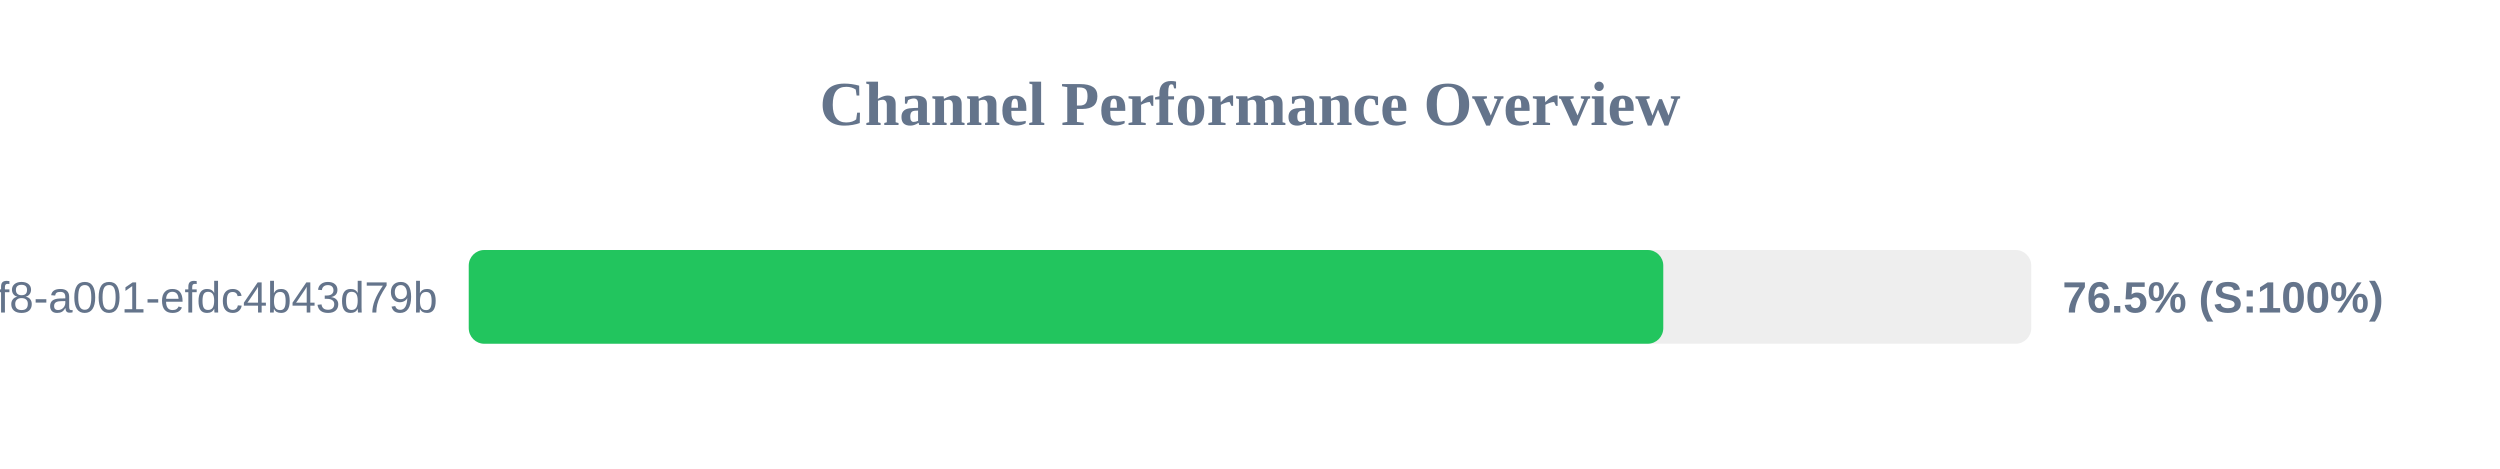
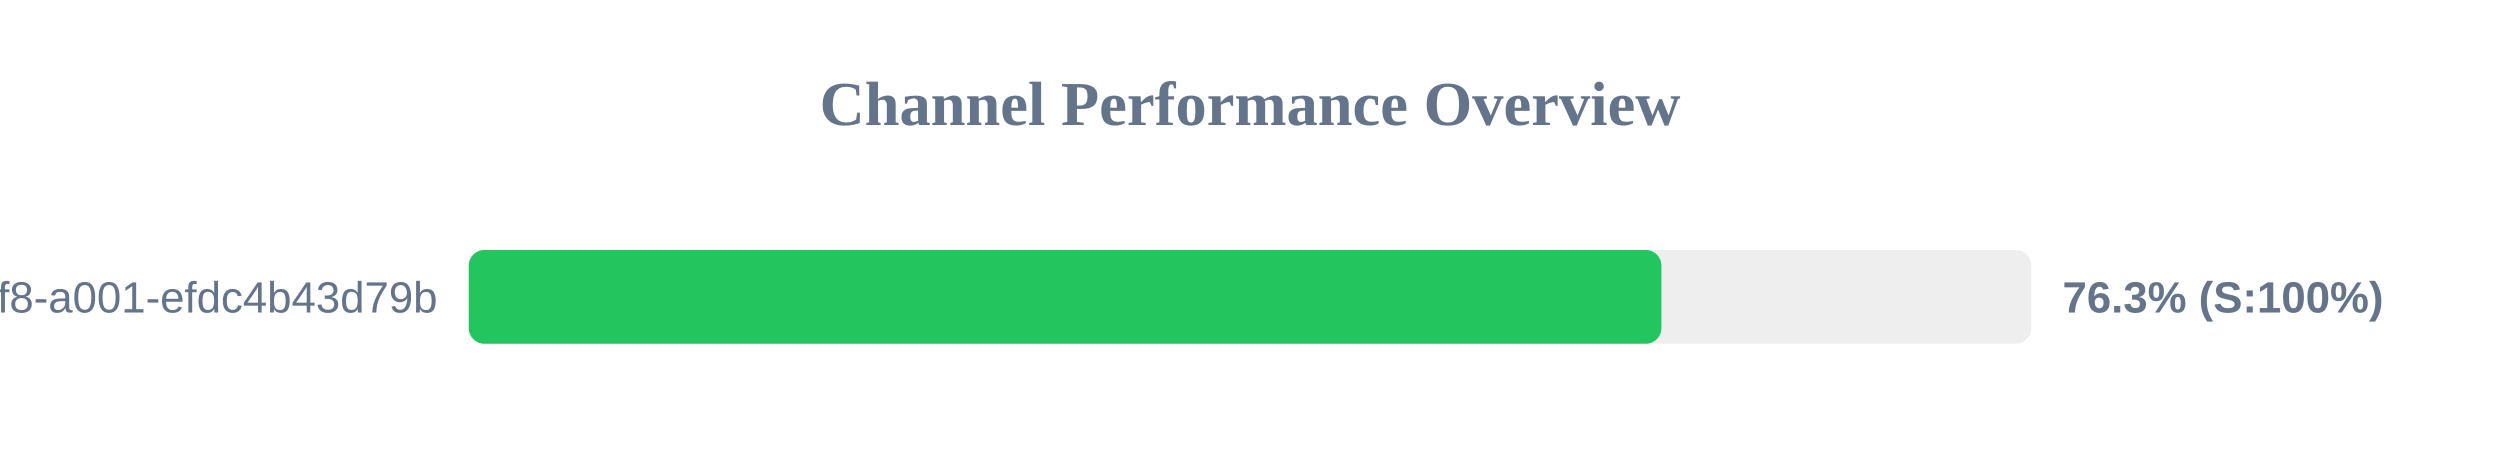
<svg xmlns="http://www.w3.org/2000/svg" width="800" height="150" version="1.1">
  <style>
        .row { font: 14px Arial; fill: #64748b; }
        .score { font: bold 14px Arial; fill: #64748b; }
    </style>
  <text x="400" y="40" text-anchor="middle" font-size="20px" font-weight="bold" fill="#64748b">Channel Performance Overview</text>
  <rect x="150" y="80" width="500" height="30" fill="#eee" rx="5" />
-   <rect x="150" y="80" width="382.25" height="30" fill="#22c55e" rx="5" />
+   <rect x="150" y="80" width="381.65" height="30" fill="#22c55e" rx="5" />
  <text x="140" y="100" text-anchor="end" class="row">?uuid=1fdb6b30-5371-4ff8-a001-efdc4b43d79b</text>
-   <text x="660" y="100" text-anchor="start" class="score">76.5% (S:100%)</text>
+   <text x="660" y="100" text-anchor="start" class="score">76.3% (S:100%)</text>
</svg>
